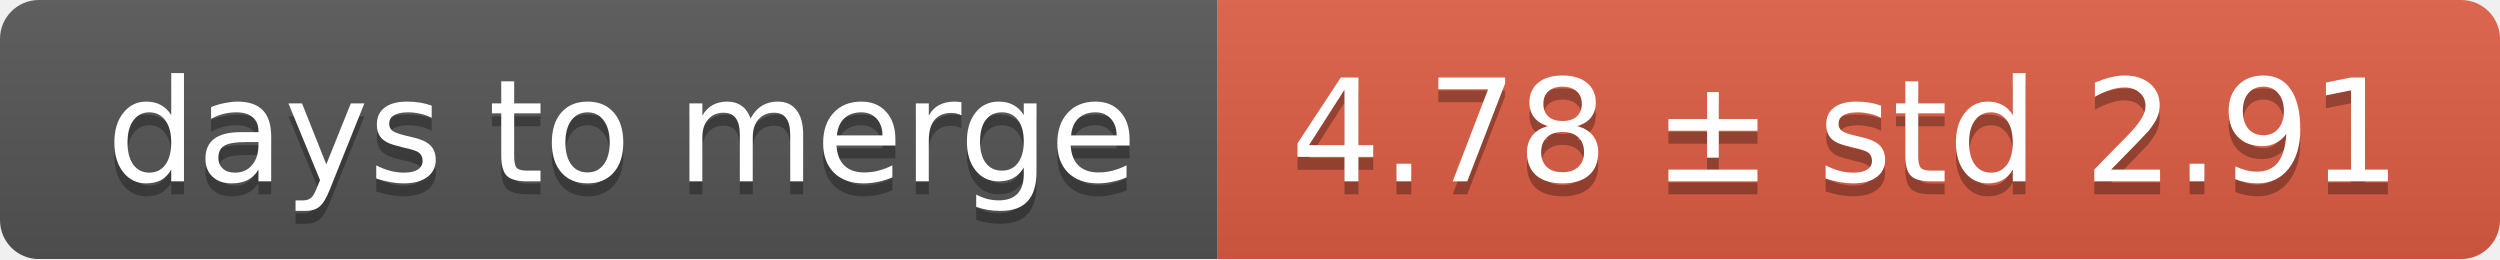
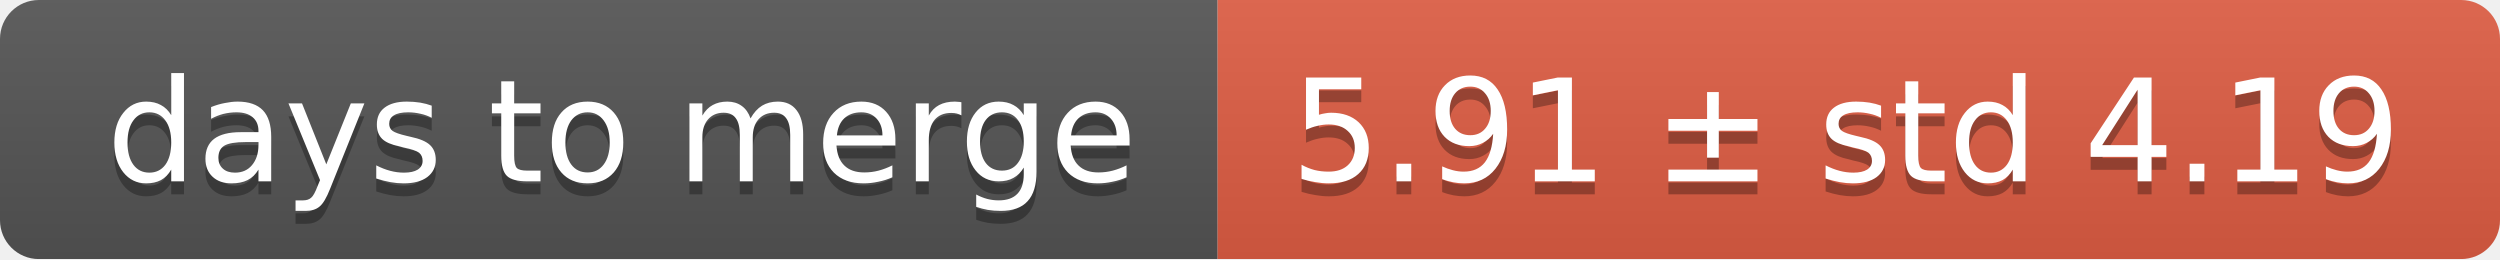
<svg xmlns="http://www.w3.org/2000/svg" width="193" height="20">
  <linearGradient id="smooth" x2="0" y2="100%">
    <stop offset="0" stop-color="#bbb" stop-opacity=".1" />
    <stop offset="1" stop-opacity=".1" />
  </linearGradient>
  <mask id="round">
    <rect width="193" height="20" rx="3" fill="#fff" />
  </mask>
  <g mask="url(#round)">
    <rect width="94" height="20" fill="#555" />
    <rect x="94" width="99" height="20" fill="#e05d44" />
    <rect width="193" height="20" fill="url(#smooth)" />
  </g>
  <g fill="#fff" text-anchor="middle" font-family="DejaVu Sans,Verdana,Geneva,sans-serif" font-size="11">
    <text x="48" y="15" fill="#010101" fill-opacity=".3">days to merge</text>
    <text x="48" y="14">days to merge</text>
-     <text x="142.5" y="15" fill="#010101" fill-opacity=".3">4.78 ± std 2.91</text>
-     <text x="142.5" y="14">4.78 ± std 2.91</text>
+     <text x="142.5" y="15" fill="#010101" fill-opacity=".3">5.91 ± std 4.19</text>
+     <text x="142.5" y="14">5.91 ± std 4.19</text>
  </g>
</svg>
